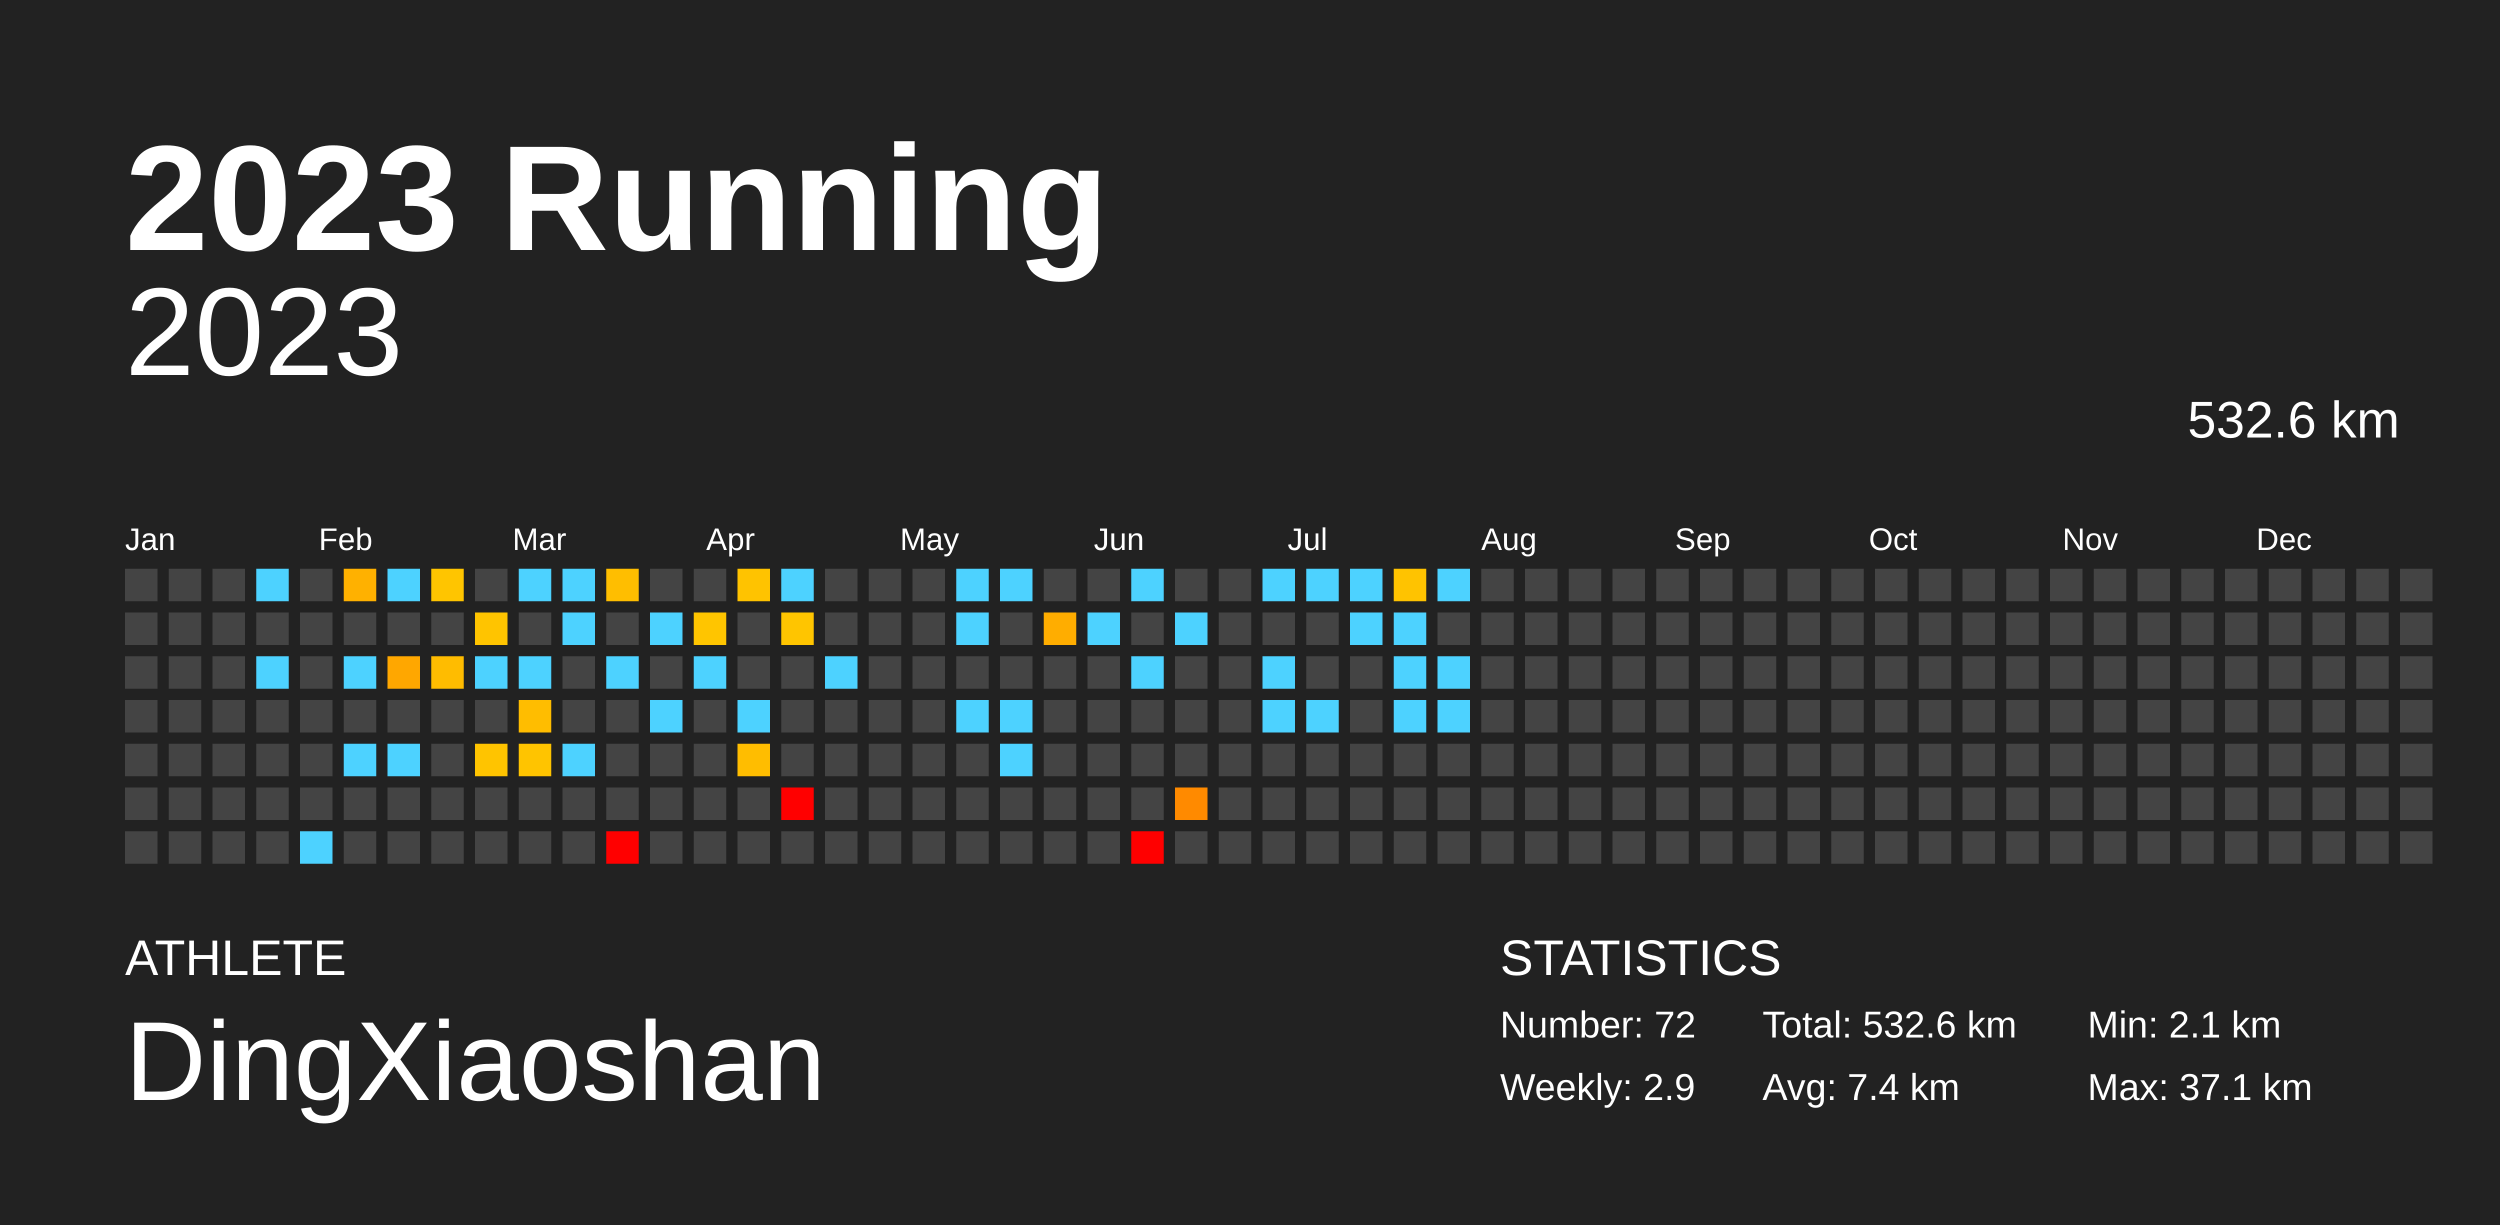
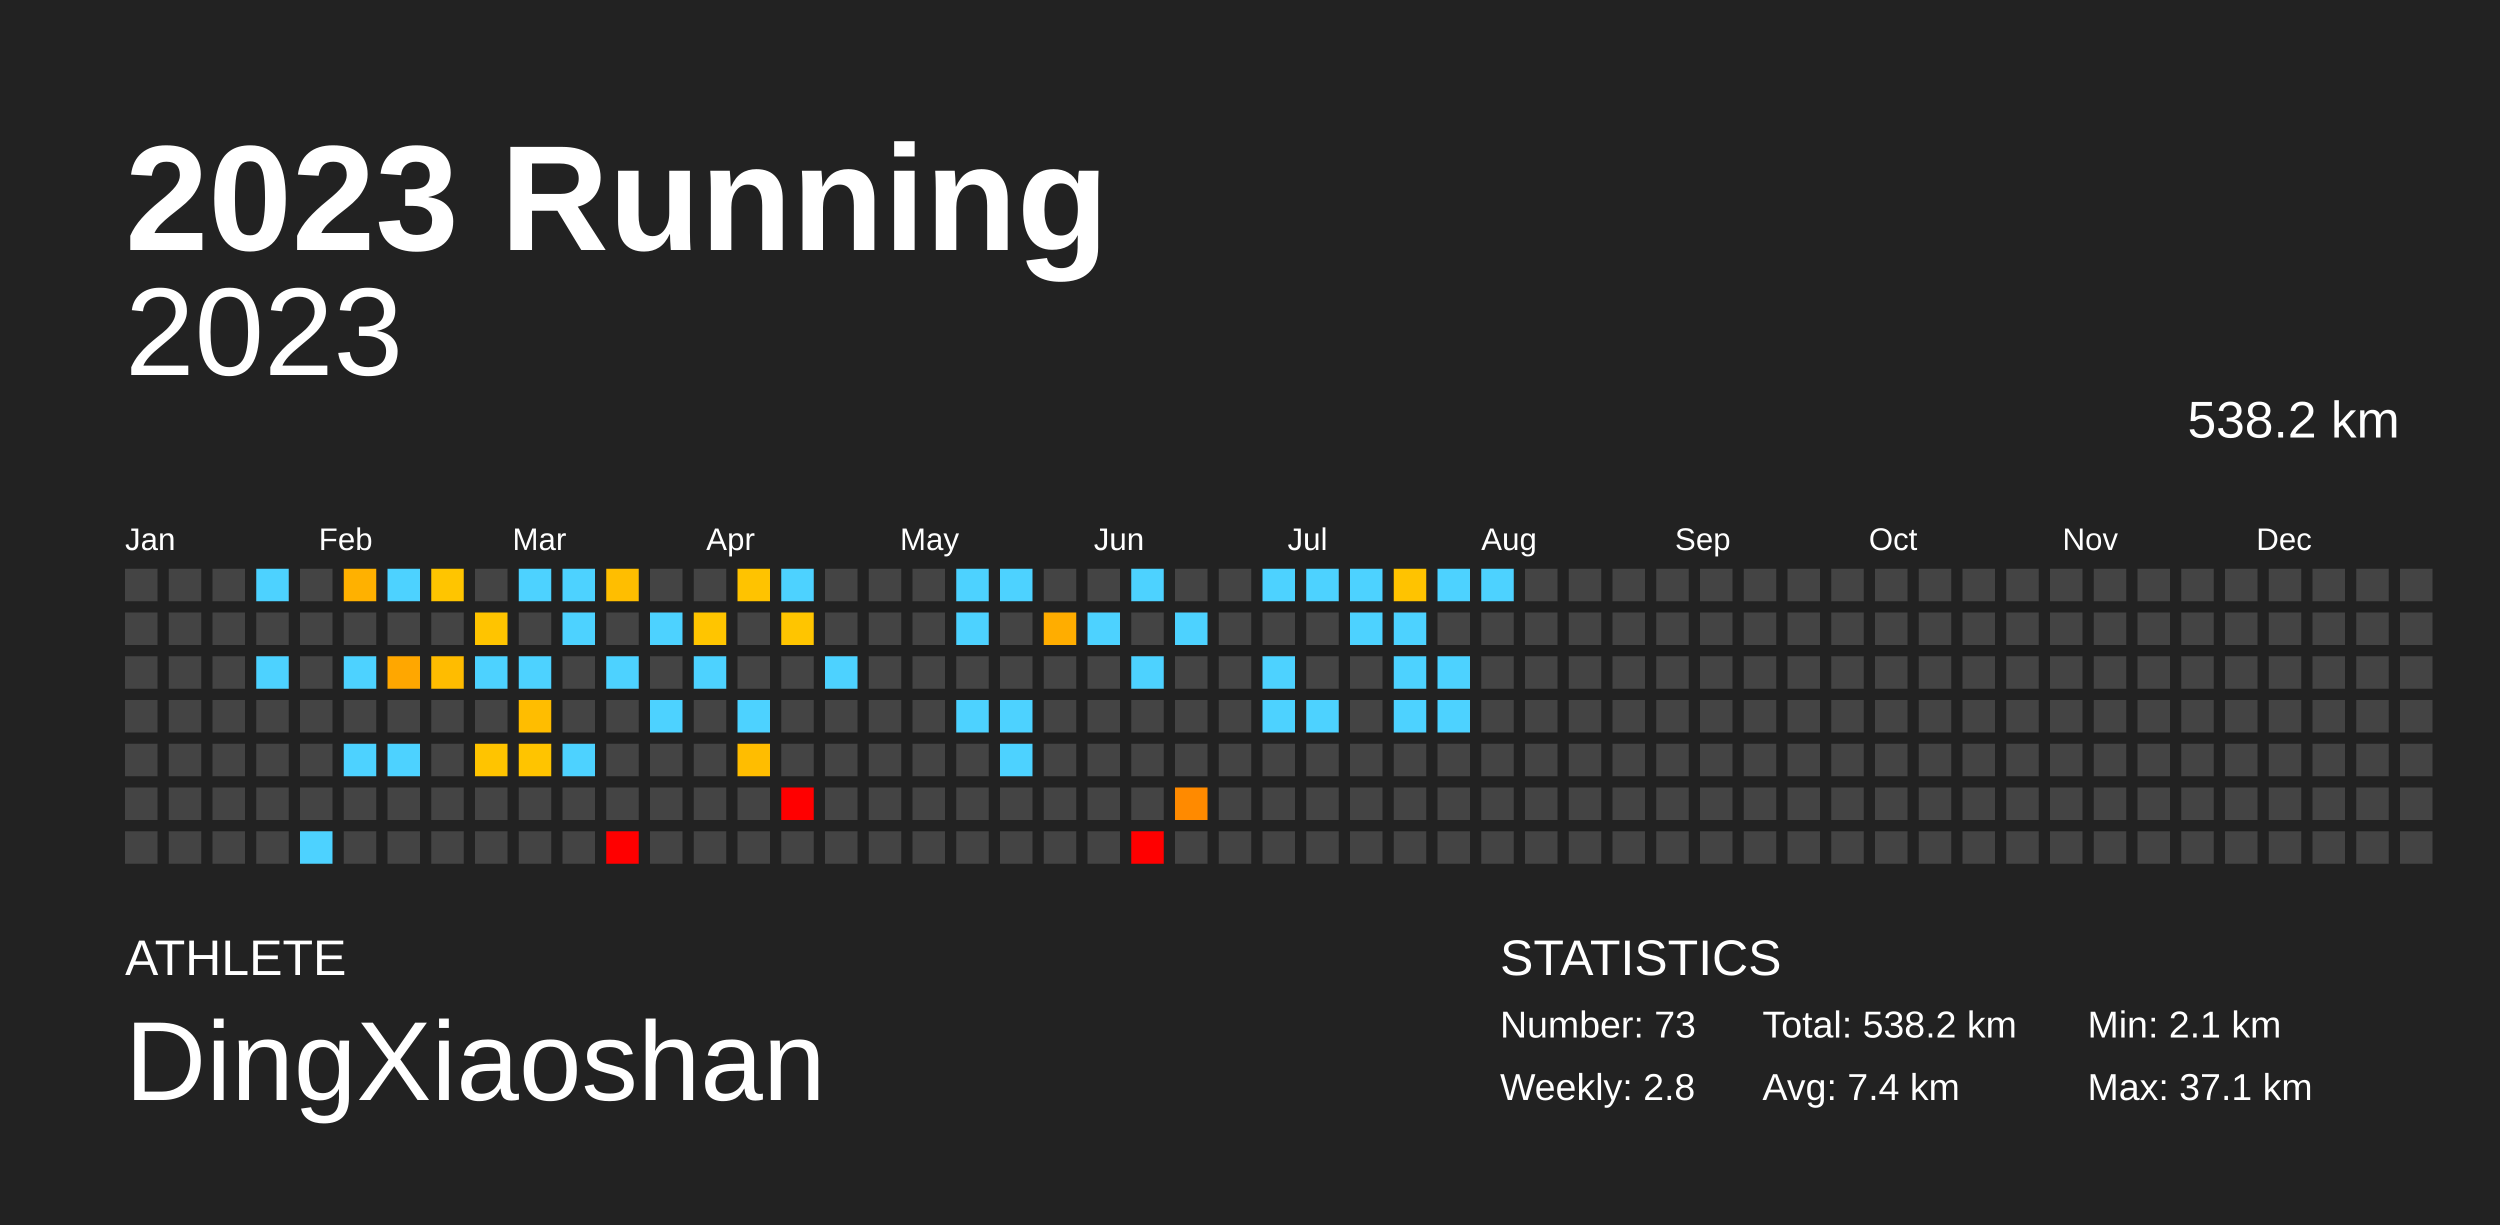
<svg xmlns="http://www.w3.org/2000/svg" baseProfile="full" height="98mm" version="1.1" viewBox="0,0,200,98" width="200mm">
  <defs />
  <rect fill="#222222" height="98" width="200" x="0" y="0" />
  <text fill="#FFFFFF" style="font-size:12px; font-family:Arial; font-weight:bold;" x="10" y="20">2023 Running</text>
  <text fill="#FFFFFF" style="font-size:4px; font-family:Arial" x="10" y="78">ATHLETE</text>
  <text fill="#FFFFFF" style="font-size:9px; font-family:Arial" x="10" y="88">DingXiaoshan</text>
  <text fill="#FFFFFF" style="font-size:4px; font-family:Arial" x="120" y="78">STATISTICS</text>
-   <text fill="#FFFFFF" style="font-size:3px; font-family:Arial" x="120" y="83">Number: 72</text>
-   <text fill="#FFFFFF" style="font-size:3px; font-family:Arial" x="120" y="88">Weekly: 2.9</text>
-   <text fill="#FFFFFF" style="font-size:3px; font-family:Arial" x="141" y="83">Total: 532.6 km</text>
+   <text fill="#FFFFFF" style="font-size:3px; font-family:Arial" x="120" y="83">Number: 73</text>
+   <text fill="#FFFFFF" style="font-size:3px; font-family:Arial" x="120" y="88">Weekly: 2.8</text>
+   <text fill="#FFFFFF" style="font-size:3px; font-family:Arial" x="141" y="83">Total: 538.2 km</text>
  <text fill="#FFFFFF" style="font-size:3px; font-family:Arial" x="141" y="88">Avg: 7.4 km</text>
  <text fill="#FFFFFF" style="font-size:3px; font-family:Arial" x="167" y="83">Min: 2.1 km</text>
  <text fill="#FFFFFF" style="font-size:3px; font-family:Arial" x="167" y="88">Max: 37.1 km</text>
  <text alignment-baseline="hanging" fill="#FFFFFF" style="font-size:10.0px; font-family:Arial;" x="10" y="30">2023</text>
-   <text alignment-baseline="hanging" fill="#FFFFFF" style="font-size:4.125px; font-family:Arial;" x="175" y="35">532.6 km</text>
+   <text alignment-baseline="hanging" fill="#FFFFFF" style="font-size:4.125px; font-family:Arial;" x="175" y="35">538.2 km</text>
  <text fill="#FFFFFF" style="font-size:2.5px; font-family:Arial" x="10.0" y="44">Jan</text>
  <text fill="#FFFFFF" style="font-size:2.5px; font-family:Arial" x="25.5" y="44">Feb</text>
  <text fill="#FFFFFF" style="font-size:2.5px; font-family:Arial" x="41.0" y="44">Mar</text>
  <text fill="#FFFFFF" style="font-size:2.5px; font-family:Arial" x="56.5" y="44">Apr</text>
  <text fill="#FFFFFF" style="font-size:2.5px; font-family:Arial" x="72.0" y="44">May</text>
  <text fill="#FFFFFF" style="font-size:2.5px; font-family:Arial" x="87.5" y="44">Jun</text>
  <text fill="#FFFFFF" style="font-size:2.5px; font-family:Arial" x="103.0" y="44">Jul</text>
  <text fill="#FFFFFF" style="font-size:2.5px; font-family:Arial" x="118.5" y="44">Aug</text>
  <text fill="#FFFFFF" style="font-size:2.5px; font-family:Arial" x="134.0" y="44">Sep</text>
  <text fill="#FFFFFF" style="font-size:2.5px; font-family:Arial" x="149.5" y="44">Oct</text>
  <text fill="#FFFFFF" style="font-size:2.5px; font-family:Arial" x="165.0" y="44">Nov</text>
  <text fill="#FFFFFF" style="font-size:2.5px; font-family:Arial" x="180.5" y="44">Dec</text>
  <rect fill="#444444" height="2.6" width="2.6" x="10.0" y="45.5" />
  <rect fill="#444444" height="2.6" width="2.6" x="10.0" y="49.0" />
  <rect fill="#444444" height="2.6" width="2.6" x="10.0" y="52.5" />
  <rect fill="#444444" height="2.6" width="2.6" x="10.0" y="56.0" />
  <rect fill="#444444" height="2.6" width="2.6" x="10.0" y="59.5" />
  <rect fill="#444444" height="2.6" width="2.6" x="10.0" y="63.0" />
  <rect fill="#444444" height="2.6" width="2.6" x="10.0" y="66.5" />
  <rect fill="#444444" height="2.6" width="2.6" x="13.5" y="45.5" />
  <rect fill="#444444" height="2.6" width="2.6" x="13.5" y="49.0" />
  <rect fill="#444444" height="2.6" width="2.6" x="13.5" y="52.5" />
  <rect fill="#444444" height="2.6" width="2.6" x="13.5" y="56.0" />
  <rect fill="#444444" height="2.6" width="2.6" x="13.5" y="59.5" />
  <rect fill="#444444" height="2.6" width="2.6" x="13.5" y="63.0" />
  <rect fill="#444444" height="2.6" width="2.6" x="13.5" y="66.5" />
  <rect fill="#444444" height="2.6" width="2.6" x="17.0" y="45.5" />
  <rect fill="#444444" height="2.6" width="2.6" x="17.0" y="49.0" />
  <rect fill="#444444" height="2.6" width="2.6" x="17.0" y="52.5" />
  <rect fill="#444444" height="2.6" width="2.6" x="17.0" y="56.0" />
  <rect fill="#444444" height="2.6" width="2.6" x="17.0" y="59.5" />
  <rect fill="#444444" height="2.6" width="2.6" x="17.0" y="63.0" />
  <rect fill="#444444" height="2.6" width="2.6" x="17.0" y="66.5" />
  <rect fill="#4dd2ff" height="2.6" width="2.6" x="20.5" y="45.5" />
  <rect fill="#444444" height="2.6" width="2.6" x="20.5" y="49.0" />
  <rect fill="#4dd2ff" height="2.6" width="2.6" x="20.5" y="52.5" />
  <rect fill="#444444" height="2.6" width="2.6" x="20.5" y="56.0" />
  <rect fill="#444444" height="2.6" width="2.6" x="20.5" y="59.5" />
  <rect fill="#444444" height="2.6" width="2.6" x="20.5" y="63.0" />
  <rect fill="#444444" height="2.6" width="2.6" x="20.5" y="66.5" />
  <rect fill="#444444" height="2.6" width="2.6" x="24.0" y="45.5" />
  <rect fill="#444444" height="2.6" width="2.6" x="24.0" y="49.0" />
  <rect fill="#444444" height="2.6" width="2.6" x="24.0" y="52.5" />
  <rect fill="#444444" height="2.6" width="2.6" x="24.0" y="56.0" />
  <rect fill="#444444" height="2.6" width="2.6" x="24.0" y="59.5" />
  <rect fill="#444444" height="2.6" width="2.6" x="24.0" y="63.0" />
  <rect fill="#4dd2ff" height="2.6" width="2.6" x="24.0" y="66.5" />
  <rect fill="#ffb100" height="2.6" width="2.6" x="27.5" y="45.5" />
  <rect fill="#444444" height="2.6" width="2.6" x="27.5" y="49.0" />
  <rect fill="#4dd2ff" height="2.6" width="2.6" x="27.5" y="52.5" />
  <rect fill="#444444" height="2.6" width="2.6" x="27.5" y="56.0" />
  <rect fill="#4dd2ff" height="2.6" width="2.6" x="27.5" y="59.5" />
  <rect fill="#444444" height="2.6" width="2.6" x="27.5" y="63.0" />
  <rect fill="#444444" height="2.6" width="2.6" x="27.5" y="66.5" />
  <rect fill="#4dd2ff" height="2.6" width="2.6" x="31.0" y="45.5" />
  <rect fill="#444444" height="2.6" width="2.6" x="31.0" y="49.0" />
  <rect fill="#ffa700" height="2.6" width="2.6" x="31.0" y="52.5" />
  <rect fill="#444444" height="2.6" width="2.6" x="31.0" y="56.0" />
  <rect fill="#4dd2ff" height="2.6" width="2.6" x="31.0" y="59.5" />
  <rect fill="#444444" height="2.6" width="2.6" x="31.0" y="63.0" />
  <rect fill="#444444" height="2.6" width="2.6" x="31.0" y="66.5" />
  <rect fill="#ffc500" height="2.6" width="2.6" x="34.5" y="45.5" />
  <rect fill="#444444" height="2.6" width="2.6" x="34.5" y="49.0" />
  <rect fill="#ffbc00" height="2.6" width="2.6" x="34.5" y="52.5" />
  <rect fill="#444444" height="2.6" width="2.6" x="34.5" y="56.0" />
  <rect fill="#444444" height="2.6" width="2.6" x="34.5" y="59.5" />
  <rect fill="#444444" height="2.6" width="2.6" x="34.5" y="63.0" />
  <rect fill="#444444" height="2.6" width="2.6" x="34.5" y="66.5" />
  <rect fill="#444444" height="2.6" width="2.6" x="38.0" y="45.5" />
  <rect fill="#ffc400" height="2.6" width="2.6" x="38.0" y="49.0" />
  <rect fill="#4dd2ff" height="2.6" width="2.6" x="38.0" y="52.5" />
  <rect fill="#444444" height="2.6" width="2.6" x="38.0" y="56.0" />
  <rect fill="#ffc400" height="2.6" width="2.6" x="38.0" y="59.5" />
  <rect fill="#444444" height="2.6" width="2.6" x="38.0" y="63.0" />
  <rect fill="#444444" height="2.6" width="2.6" x="38.0" y="66.5" />
  <rect fill="#4dd2ff" height="2.6" width="2.6" x="41.5" y="45.5" />
  <rect fill="#444444" height="2.6" width="2.6" x="41.5" y="49.0" />
  <rect fill="#4dd2ff" height="2.6" width="2.6" x="41.5" y="52.5" />
  <rect fill="#ffbd00" height="2.6" width="2.6" x="41.5" y="56.0" />
  <rect fill="#ffc400" height="2.6" width="2.6" x="41.5" y="59.5" />
  <rect fill="#444444" height="2.6" width="2.6" x="41.5" y="63.0" />
  <rect fill="#444444" height="2.6" width="2.6" x="41.5" y="66.5" />
  <rect fill="#4dd2ff" height="2.6" width="2.6" x="45.0" y="45.5" />
  <rect fill="#4dd2ff" height="2.6" width="2.6" x="45.0" y="49.0" />
  <rect fill="#444444" height="2.6" width="2.6" x="45.0" y="52.5" />
  <rect fill="#444444" height="2.6" width="2.6" x="45.0" y="56.0" />
  <rect fill="#4dd2ff" height="2.6" width="2.6" x="45.0" y="59.5" />
  <rect fill="#444444" height="2.6" width="2.6" x="45.0" y="63.0" />
  <rect fill="#444444" height="2.6" width="2.6" x="45.0" y="66.5" />
  <rect fill="#ffbe00" height="2.6" width="2.6" x="48.5" y="45.5" />
  <rect fill="#444444" height="2.6" width="2.6" x="48.5" y="49.0" />
  <rect fill="#4dd2ff" height="2.6" width="2.6" x="48.5" y="52.5" />
  <rect fill="#444444" height="2.6" width="2.6" x="48.5" y="56.0" />
  <rect fill="#444444" height="2.6" width="2.6" x="48.5" y="59.5" />
  <rect fill="#444444" height="2.6" width="2.6" x="48.5" y="63.0" />
  <rect fill="red" height="2.6" width="2.6" x="48.5" y="66.5" />
  <rect fill="#444444" height="2.6" width="2.6" x="52.0" y="45.5" />
  <rect fill="#4dd2ff" height="2.6" width="2.6" x="52.0" y="49.0" />
  <rect fill="#444444" height="2.6" width="2.6" x="52.0" y="52.5" />
  <rect fill="#4dd2ff" height="2.6" width="2.6" x="52.0" y="56.0" />
  <rect fill="#444444" height="2.6" width="2.6" x="52.0" y="59.5" />
  <rect fill="#444444" height="2.6" width="2.6" x="52.0" y="63.0" />
  <rect fill="#444444" height="2.6" width="2.6" x="52.0" y="66.5" />
  <rect fill="#444444" height="2.6" width="2.6" x="55.5" y="45.5" />
  <rect fill="#ffc500" height="2.6" width="2.6" x="55.5" y="49.0" />
  <rect fill="#4dd2ff" height="2.6" width="2.6" x="55.5" y="52.5" />
  <rect fill="#444444" height="2.6" width="2.6" x="55.5" y="56.0" />
  <rect fill="#444444" height="2.6" width="2.6" x="55.5" y="59.5" />
  <rect fill="#444444" height="2.6" width="2.6" x="55.5" y="63.0" />
  <rect fill="#444444" height="2.6" width="2.6" x="55.5" y="66.5" />
  <rect fill="#ffc300" height="2.6" width="2.6" x="59.0" y="45.5" />
  <rect fill="#444444" height="2.6" width="2.6" x="59.0" y="49.0" />
  <rect fill="#444444" height="2.6" width="2.6" x="59.0" y="52.5" />
  <rect fill="#4dd2ff" height="2.6" width="2.6" x="59.0" y="56.0" />
  <rect fill="#ffbd00" height="2.6" width="2.6" x="59.0" y="59.5" />
  <rect fill="#444444" height="2.6" width="2.6" x="59.0" y="63.0" />
  <rect fill="#444444" height="2.6" width="2.6" x="59.0" y="66.5" />
  <rect fill="#4dd2ff" height="2.6" width="2.6" x="62.5" y="45.5" />
  <rect fill="#ffc500" height="2.6" width="2.6" x="62.5" y="49.0" />
  <rect fill="#444444" height="2.6" width="2.6" x="62.5" y="52.5" />
  <rect fill="#444444" height="2.6" width="2.6" x="62.5" y="56.0" />
  <rect fill="#444444" height="2.6" width="2.6" x="62.5" y="59.5" />
  <rect fill="red" height="2.6" width="2.6" x="62.5" y="63.0" />
  <rect fill="#444444" height="2.6" width="2.6" x="62.5" y="66.5" />
  <rect fill="#444444" height="2.6" width="2.6" x="66.0" y="45.5" />
  <rect fill="#444444" height="2.6" width="2.6" x="66.0" y="49.0" />
  <rect fill="#4dd2ff" height="2.6" width="2.6" x="66.0" y="52.5" />
  <rect fill="#444444" height="2.6" width="2.6" x="66.0" y="56.0" />
  <rect fill="#444444" height="2.6" width="2.6" x="66.0" y="59.5" />
  <rect fill="#444444" height="2.6" width="2.6" x="66.0" y="63.0" />
  <rect fill="#444444" height="2.6" width="2.6" x="66.0" y="66.5" />
  <rect fill="#444444" height="2.6" width="2.6" x="69.5" y="45.5" />
  <rect fill="#444444" height="2.6" width="2.6" x="69.5" y="49.0" />
  <rect fill="#444444" height="2.6" width="2.6" x="69.5" y="52.5" />
  <rect fill="#444444" height="2.6" width="2.6" x="69.5" y="56.0" />
  <rect fill="#444444" height="2.6" width="2.6" x="69.5" y="59.5" />
  <rect fill="#444444" height="2.6" width="2.6" x="69.5" y="63.0" />
  <rect fill="#444444" height="2.6" width="2.6" x="69.5" y="66.5" />
  <rect fill="#444444" height="2.6" width="2.6" x="73.0" y="45.5" />
  <rect fill="#444444" height="2.6" width="2.6" x="73.0" y="49.0" />
  <rect fill="#444444" height="2.6" width="2.6" x="73.0" y="52.5" />
  <rect fill="#444444" height="2.6" width="2.6" x="73.0" y="56.0" />
  <rect fill="#444444" height="2.6" width="2.6" x="73.0" y="59.5" />
  <rect fill="#444444" height="2.6" width="2.6" x="73.0" y="63.0" />
  <rect fill="#444444" height="2.6" width="2.6" x="73.0" y="66.5" />
  <rect fill="#4dd2ff" height="2.6" width="2.6" x="76.5" y="45.5" />
  <rect fill="#4dd2ff" height="2.6" width="2.6" x="76.5" y="49.0" />
  <rect fill="#444444" height="2.6" width="2.6" x="76.5" y="52.5" />
  <rect fill="#4dd2ff" height="2.6" width="2.6" x="76.5" y="56.0" />
  <rect fill="#444444" height="2.6" width="2.6" x="76.5" y="59.5" />
  <rect fill="#444444" height="2.6" width="2.6" x="76.5" y="63.0" />
  <rect fill="#444444" height="2.6" width="2.6" x="76.5" y="66.5" />
  <rect fill="#4dd2ff" height="2.6" width="2.6" x="80.0" y="45.5" />
  <rect fill="#444444" height="2.6" width="2.6" x="80.0" y="49.0" />
  <rect fill="#444444" height="2.6" width="2.6" x="80.0" y="52.5" />
  <rect fill="#4dd2ff" height="2.6" width="2.6" x="80.0" y="56.0" />
  <rect fill="#4dd2ff" height="2.6" width="2.6" x="80.0" y="59.5" />
  <rect fill="#444444" height="2.6" width="2.6" x="80.0" y="63.0" />
  <rect fill="#444444" height="2.6" width="2.6" x="80.0" y="66.5" />
  <rect fill="#444444" height="2.6" width="2.6" x="83.5" y="45.5" />
  <rect fill="#ffad00" height="2.6" width="2.6" x="83.5" y="49.0" />
  <rect fill="#444444" height="2.6" width="2.6" x="83.5" y="52.5" />
  <rect fill="#444444" height="2.6" width="2.6" x="83.5" y="56.0" />
  <rect fill="#444444" height="2.6" width="2.6" x="83.5" y="59.5" />
  <rect fill="#444444" height="2.6" width="2.6" x="83.5" y="63.0" />
  <rect fill="#444444" height="2.6" width="2.6" x="83.5" y="66.5" />
  <rect fill="#444444" height="2.6" width="2.6" x="87.0" y="45.5" />
  <rect fill="#4dd2ff" height="2.6" width="2.6" x="87.0" y="49.0" />
  <rect fill="#444444" height="2.6" width="2.6" x="87.0" y="52.5" />
  <rect fill="#444444" height="2.6" width="2.6" x="87.0" y="56.0" />
  <rect fill="#444444" height="2.6" width="2.6" x="87.0" y="59.5" />
  <rect fill="#444444" height="2.6" width="2.6" x="87.0" y="63.0" />
  <rect fill="#444444" height="2.6" width="2.6" x="87.0" y="66.5" />
  <rect fill="#4dd2ff" height="2.6" width="2.6" x="90.5" y="45.5" />
  <rect fill="#444444" height="2.6" width="2.6" x="90.5" y="49.0" />
  <rect fill="#4dd2ff" height="2.6" width="2.6" x="90.5" y="52.5" />
  <rect fill="#444444" height="2.6" width="2.6" x="90.5" y="56.0" />
  <rect fill="#444444" height="2.6" width="2.6" x="90.5" y="59.5" />
  <rect fill="#444444" height="2.6" width="2.6" x="90.5" y="63.0" />
  <rect fill="red" height="2.6" width="2.6" x="90.5" y="66.5" />
  <rect fill="#444444" height="2.6" width="2.6" x="94.0" y="45.5" />
  <rect fill="#4dd2ff" height="2.6" width="2.6" x="94.0" y="49.0" />
  <rect fill="#444444" height="2.6" width="2.6" x="94.0" y="52.5" />
  <rect fill="#444444" height="2.6" width="2.6" x="94.0" y="56.0" />
  <rect fill="#444444" height="2.6" width="2.6" x="94.0" y="59.5" />
  <rect fill="#ff8a00" height="2.6" width="2.6" x="94.0" y="63.0" />
  <rect fill="#444444" height="2.6" width="2.6" x="94.0" y="66.5" />
  <rect fill="#444444" height="2.6" width="2.6" x="97.5" y="45.5" />
  <rect fill="#444444" height="2.6" width="2.6" x="97.5" y="49.0" />
  <rect fill="#444444" height="2.6" width="2.6" x="97.5" y="52.5" />
  <rect fill="#444444" height="2.6" width="2.6" x="97.5" y="56.0" />
  <rect fill="#444444" height="2.6" width="2.6" x="97.5" y="59.5" />
  <rect fill="#444444" height="2.6" width="2.6" x="97.5" y="63.0" />
  <rect fill="#444444" height="2.6" width="2.6" x="97.5" y="66.5" />
  <rect fill="#4dd2ff" height="2.6" width="2.6" x="101.0" y="45.5" />
  <rect fill="#444444" height="2.6" width="2.6" x="101.0" y="49.0" />
  <rect fill="#4dd2ff" height="2.6" width="2.6" x="101.0" y="52.5" />
  <rect fill="#4dd2ff" height="2.6" width="2.6" x="101.0" y="56.0" />
  <rect fill="#444444" height="2.6" width="2.6" x="101.0" y="59.5" />
  <rect fill="#444444" height="2.6" width="2.6" x="101.0" y="63.0" />
  <rect fill="#444444" height="2.6" width="2.6" x="101.0" y="66.5" />
  <rect fill="#4dd2ff" height="2.6" width="2.6" x="104.5" y="45.5" />
  <rect fill="#444444" height="2.6" width="2.6" x="104.5" y="49.0" />
  <rect fill="#444444" height="2.6" width="2.6" x="104.5" y="52.5" />
  <rect fill="#4dd2ff" height="2.6" width="2.6" x="104.5" y="56.0" />
  <rect fill="#444444" height="2.6" width="2.6" x="104.5" y="59.5" />
  <rect fill="#444444" height="2.6" width="2.6" x="104.5" y="63.0" />
  <rect fill="#444444" height="2.6" width="2.6" x="104.5" y="66.5" />
  <rect fill="#4dd2ff" height="2.6" width="2.6" x="108.0" y="45.5" />
  <rect fill="#4dd2ff" height="2.6" width="2.6" x="108.0" y="49.0" />
  <rect fill="#444444" height="2.6" width="2.6" x="108.0" y="52.5" />
  <rect fill="#444444" height="2.6" width="2.6" x="108.0" y="56.0" />
  <rect fill="#444444" height="2.6" width="2.6" x="108.0" y="59.5" />
  <rect fill="#444444" height="2.6" width="2.6" x="108.0" y="63.0" />
  <rect fill="#444444" height="2.6" width="2.6" x="108.0" y="66.5" />
  <rect fill="#ffc300" height="2.6" width="2.6" x="111.5" y="45.5" />
  <rect fill="#4dd2ff" height="2.6" width="2.6" x="111.5" y="49.0" />
  <rect fill="#4dd2ff" height="2.6" width="2.6" x="111.5" y="52.5" />
  <rect fill="#4dd2ff" height="2.6" width="2.6" x="111.5" y="56.0" />
  <rect fill="#444444" height="2.6" width="2.6" x="111.5" y="59.5" />
  <rect fill="#444444" height="2.6" width="2.6" x="111.5" y="63.0" />
  <rect fill="#444444" height="2.6" width="2.6" x="111.5" y="66.5" />
  <rect fill="#4dd2ff" height="2.6" width="2.6" x="115.0" y="45.5" />
  <rect fill="#444444" height="2.6" width="2.6" x="115.0" y="49.0" />
  <rect fill="#4dd2ff" height="2.6" width="2.6" x="115.0" y="52.5" />
  <rect fill="#4dd2ff" height="2.6" width="2.6" x="115.0" y="56.0" />
  <rect fill="#444444" height="2.6" width="2.6" x="115.0" y="59.5" />
  <rect fill="#444444" height="2.6" width="2.6" x="115.0" y="63.0" />
  <rect fill="#444444" height="2.6" width="2.6" x="115.0" y="66.5" />
-   <rect fill="#444444" height="2.6" width="2.6" x="118.5" y="45.5" />
+   <rect fill="#4dd2ff" height="2.6" width="2.6" x="118.5" y="45.5" />
  <rect fill="#444444" height="2.6" width="2.6" x="118.5" y="49.0" />
  <rect fill="#444444" height="2.6" width="2.6" x="118.5" y="52.5" />
  <rect fill="#444444" height="2.6" width="2.6" x="118.5" y="56.0" />
  <rect fill="#444444" height="2.6" width="2.6" x="118.5" y="59.5" />
  <rect fill="#444444" height="2.6" width="2.6" x="118.5" y="63.0" />
  <rect fill="#444444" height="2.6" width="2.6" x="118.5" y="66.5" />
  <rect fill="#444444" height="2.6" width="2.6" x="122.0" y="45.5" />
  <rect fill="#444444" height="2.6" width="2.6" x="122.0" y="49.0" />
  <rect fill="#444444" height="2.6" width="2.6" x="122.0" y="52.5" />
  <rect fill="#444444" height="2.6" width="2.6" x="122.0" y="56.0" />
  <rect fill="#444444" height="2.6" width="2.6" x="122.0" y="59.5" />
  <rect fill="#444444" height="2.6" width="2.6" x="122.0" y="63.0" />
  <rect fill="#444444" height="2.6" width="2.6" x="122.0" y="66.5" />
  <rect fill="#444444" height="2.6" width="2.6" x="125.5" y="45.5" />
  <rect fill="#444444" height="2.6" width="2.6" x="125.5" y="49.0" />
  <rect fill="#444444" height="2.6" width="2.6" x="125.5" y="52.5" />
  <rect fill="#444444" height="2.6" width="2.6" x="125.5" y="56.0" />
  <rect fill="#444444" height="2.6" width="2.6" x="125.5" y="59.5" />
  <rect fill="#444444" height="2.6" width="2.6" x="125.5" y="63.0" />
  <rect fill="#444444" height="2.6" width="2.6" x="125.5" y="66.5" />
  <rect fill="#444444" height="2.6" width="2.6" x="129.0" y="45.5" />
  <rect fill="#444444" height="2.6" width="2.6" x="129.0" y="49.0" />
  <rect fill="#444444" height="2.6" width="2.6" x="129.0" y="52.5" />
  <rect fill="#444444" height="2.6" width="2.6" x="129.0" y="56.0" />
  <rect fill="#444444" height="2.6" width="2.6" x="129.0" y="59.5" />
  <rect fill="#444444" height="2.6" width="2.6" x="129.0" y="63.0" />
  <rect fill="#444444" height="2.6" width="2.6" x="129.0" y="66.5" />
  <rect fill="#444444" height="2.6" width="2.6" x="132.5" y="45.5" />
  <rect fill="#444444" height="2.6" width="2.6" x="132.5" y="49.0" />
  <rect fill="#444444" height="2.6" width="2.6" x="132.5" y="52.5" />
  <rect fill="#444444" height="2.6" width="2.6" x="132.5" y="56.0" />
  <rect fill="#444444" height="2.6" width="2.6" x="132.5" y="59.5" />
  <rect fill="#444444" height="2.6" width="2.6" x="132.5" y="63.0" />
  <rect fill="#444444" height="2.6" width="2.6" x="132.5" y="66.5" />
  <rect fill="#444444" height="2.6" width="2.6" x="136.0" y="45.5" />
  <rect fill="#444444" height="2.6" width="2.6" x="136.0" y="49.0" />
  <rect fill="#444444" height="2.6" width="2.6" x="136.0" y="52.5" />
  <rect fill="#444444" height="2.6" width="2.6" x="136.0" y="56.0" />
  <rect fill="#444444" height="2.6" width="2.6" x="136.0" y="59.5" />
  <rect fill="#444444" height="2.6" width="2.6" x="136.0" y="63.0" />
  <rect fill="#444444" height="2.6" width="2.6" x="136.0" y="66.5" />
  <rect fill="#444444" height="2.6" width="2.6" x="139.5" y="45.5" />
  <rect fill="#444444" height="2.6" width="2.6" x="139.5" y="49.0" />
  <rect fill="#444444" height="2.6" width="2.6" x="139.5" y="52.5" />
  <rect fill="#444444" height="2.6" width="2.6" x="139.5" y="56.0" />
  <rect fill="#444444" height="2.6" width="2.6" x="139.5" y="59.5" />
  <rect fill="#444444" height="2.6" width="2.6" x="139.5" y="63.0" />
  <rect fill="#444444" height="2.6" width="2.6" x="139.5" y="66.5" />
  <rect fill="#444444" height="2.6" width="2.6" x="143.0" y="45.5" />
  <rect fill="#444444" height="2.6" width="2.6" x="143.0" y="49.0" />
  <rect fill="#444444" height="2.6" width="2.6" x="143.0" y="52.5" />
  <rect fill="#444444" height="2.6" width="2.6" x="143.0" y="56.0" />
  <rect fill="#444444" height="2.6" width="2.6" x="143.0" y="59.5" />
  <rect fill="#444444" height="2.6" width="2.6" x="143.0" y="63.0" />
  <rect fill="#444444" height="2.6" width="2.6" x="143.0" y="66.5" />
  <rect fill="#444444" height="2.6" width="2.6" x="146.5" y="45.5" />
  <rect fill="#444444" height="2.6" width="2.6" x="146.5" y="49.0" />
  <rect fill="#444444" height="2.6" width="2.6" x="146.5" y="52.5" />
  <rect fill="#444444" height="2.6" width="2.6" x="146.5" y="56.0" />
  <rect fill="#444444" height="2.6" width="2.6" x="146.5" y="59.5" />
  <rect fill="#444444" height="2.6" width="2.6" x="146.5" y="63.0" />
  <rect fill="#444444" height="2.6" width="2.6" x="146.5" y="66.5" />
  <rect fill="#444444" height="2.6" width="2.6" x="150.0" y="45.5" />
  <rect fill="#444444" height="2.6" width="2.6" x="150.0" y="49.0" />
  <rect fill="#444444" height="2.6" width="2.6" x="150.0" y="52.5" />
  <rect fill="#444444" height="2.6" width="2.6" x="150.0" y="56.0" />
  <rect fill="#444444" height="2.6" width="2.6" x="150.0" y="59.5" />
  <rect fill="#444444" height="2.6" width="2.6" x="150.0" y="63.0" />
  <rect fill="#444444" height="2.6" width="2.6" x="150.0" y="66.5" />
  <rect fill="#444444" height="2.6" width="2.6" x="153.5" y="45.5" />
  <rect fill="#444444" height="2.6" width="2.6" x="153.5" y="49.0" />
  <rect fill="#444444" height="2.6" width="2.6" x="153.5" y="52.5" />
  <rect fill="#444444" height="2.6" width="2.6" x="153.5" y="56.0" />
  <rect fill="#444444" height="2.6" width="2.6" x="153.5" y="59.5" />
  <rect fill="#444444" height="2.6" width="2.6" x="153.5" y="63.0" />
  <rect fill="#444444" height="2.6" width="2.6" x="153.5" y="66.5" />
  <rect fill="#444444" height="2.6" width="2.6" x="157.0" y="45.5" />
  <rect fill="#444444" height="2.6" width="2.6" x="157.0" y="49.0" />
  <rect fill="#444444" height="2.6" width="2.6" x="157.0" y="52.5" />
  <rect fill="#444444" height="2.6" width="2.6" x="157.0" y="56.0" />
  <rect fill="#444444" height="2.6" width="2.6" x="157.0" y="59.5" />
  <rect fill="#444444" height="2.6" width="2.6" x="157.0" y="63.0" />
  <rect fill="#444444" height="2.6" width="2.6" x="157.0" y="66.5" />
  <rect fill="#444444" height="2.6" width="2.6" x="160.5" y="45.5" />
  <rect fill="#444444" height="2.6" width="2.6" x="160.5" y="49.0" />
  <rect fill="#444444" height="2.6" width="2.6" x="160.5" y="52.5" />
  <rect fill="#444444" height="2.6" width="2.6" x="160.5" y="56.0" />
  <rect fill="#444444" height="2.6" width="2.6" x="160.5" y="59.5" />
  <rect fill="#444444" height="2.6" width="2.6" x="160.5" y="63.0" />
  <rect fill="#444444" height="2.6" width="2.6" x="160.5" y="66.5" />
  <rect fill="#444444" height="2.6" width="2.6" x="164.0" y="45.5" />
  <rect fill="#444444" height="2.6" width="2.6" x="164.0" y="49.0" />
  <rect fill="#444444" height="2.6" width="2.6" x="164.0" y="52.5" />
  <rect fill="#444444" height="2.6" width="2.6" x="164.0" y="56.0" />
  <rect fill="#444444" height="2.6" width="2.6" x="164.0" y="59.5" />
  <rect fill="#444444" height="2.6" width="2.6" x="164.0" y="63.0" />
  <rect fill="#444444" height="2.6" width="2.6" x="164.0" y="66.5" />
  <rect fill="#444444" height="2.6" width="2.6" x="167.5" y="45.5" />
  <rect fill="#444444" height="2.6" width="2.6" x="167.5" y="49.0" />
  <rect fill="#444444" height="2.6" width="2.6" x="167.5" y="52.5" />
  <rect fill="#444444" height="2.6" width="2.6" x="167.5" y="56.0" />
  <rect fill="#444444" height="2.6" width="2.6" x="167.5" y="59.5" />
  <rect fill="#444444" height="2.6" width="2.6" x="167.5" y="63.0" />
  <rect fill="#444444" height="2.6" width="2.6" x="167.5" y="66.5" />
  <rect fill="#444444" height="2.6" width="2.6" x="171.0" y="45.5" />
  <rect fill="#444444" height="2.6" width="2.6" x="171.0" y="49.0" />
  <rect fill="#444444" height="2.6" width="2.6" x="171.0" y="52.5" />
  <rect fill="#444444" height="2.6" width="2.6" x="171.0" y="56.0" />
  <rect fill="#444444" height="2.6" width="2.6" x="171.0" y="59.5" />
  <rect fill="#444444" height="2.6" width="2.6" x="171.0" y="63.0" />
  <rect fill="#444444" height="2.6" width="2.6" x="171.0" y="66.5" />
  <rect fill="#444444" height="2.6" width="2.6" x="174.5" y="45.5" />
  <rect fill="#444444" height="2.6" width="2.6" x="174.5" y="49.0" />
  <rect fill="#444444" height="2.6" width="2.6" x="174.5" y="52.5" />
  <rect fill="#444444" height="2.6" width="2.6" x="174.5" y="56.0" />
  <rect fill="#444444" height="2.6" width="2.6" x="174.5" y="59.5" />
  <rect fill="#444444" height="2.6" width="2.6" x="174.5" y="63.0" />
  <rect fill="#444444" height="2.6" width="2.6" x="174.5" y="66.5" />
  <rect fill="#444444" height="2.6" width="2.6" x="178.0" y="45.5" />
  <rect fill="#444444" height="2.6" width="2.6" x="178.0" y="49.0" />
  <rect fill="#444444" height="2.6" width="2.6" x="178.0" y="52.5" />
  <rect fill="#444444" height="2.6" width="2.6" x="178.0" y="56.0" />
  <rect fill="#444444" height="2.6" width="2.6" x="178.0" y="59.5" />
  <rect fill="#444444" height="2.6" width="2.6" x="178.0" y="63.0" />
  <rect fill="#444444" height="2.6" width="2.6" x="178.0" y="66.5" />
  <rect fill="#444444" height="2.6" width="2.6" x="181.5" y="45.5" />
  <rect fill="#444444" height="2.6" width="2.6" x="181.5" y="49.0" />
  <rect fill="#444444" height="2.6" width="2.6" x="181.5" y="52.5" />
  <rect fill="#444444" height="2.6" width="2.6" x="181.5" y="56.0" />
  <rect fill="#444444" height="2.6" width="2.6" x="181.5" y="59.5" />
  <rect fill="#444444" height="2.6" width="2.6" x="181.5" y="63.0" />
  <rect fill="#444444" height="2.6" width="2.6" x="181.5" y="66.5" />
  <rect fill="#444444" height="2.6" width="2.6" x="185.0" y="45.5" />
  <rect fill="#444444" height="2.6" width="2.6" x="185.0" y="49.0" />
  <rect fill="#444444" height="2.6" width="2.6" x="185.0" y="52.5" />
  <rect fill="#444444" height="2.6" width="2.6" x="185.0" y="56.0" />
  <rect fill="#444444" height="2.6" width="2.6" x="185.0" y="59.5" />
  <rect fill="#444444" height="2.6" width="2.6" x="185.0" y="63.0" />
  <rect fill="#444444" height="2.6" width="2.6" x="185.0" y="66.5" />
  <rect fill="#444444" height="2.6" width="2.6" x="188.5" y="45.5" />
  <rect fill="#444444" height="2.6" width="2.6" x="188.5" y="49.0" />
  <rect fill="#444444" height="2.6" width="2.6" x="188.5" y="52.5" />
  <rect fill="#444444" height="2.6" width="2.6" x="188.5" y="56.0" />
  <rect fill="#444444" height="2.6" width="2.6" x="188.5" y="59.5" />
  <rect fill="#444444" height="2.6" width="2.6" x="188.5" y="63.0" />
  <rect fill="#444444" height="2.6" width="2.6" x="188.5" y="66.5" />
  <rect fill="#444444" height="2.6" width="2.6" x="192.0" y="45.5" />
  <rect fill="#444444" height="2.6" width="2.6" x="192.0" y="49.0" />
  <rect fill="#444444" height="2.6" width="2.6" x="192.0" y="52.5" />
  <rect fill="#444444" height="2.6" width="2.6" x="192.0" y="56.0" />
  <rect fill="#444444" height="2.6" width="2.6" x="192.0" y="59.5" />
  <rect fill="#444444" height="2.6" width="2.6" x="192.0" y="63.0" />
  <rect fill="#444444" height="2.6" width="2.6" x="192.0" y="66.5" />
</svg>
